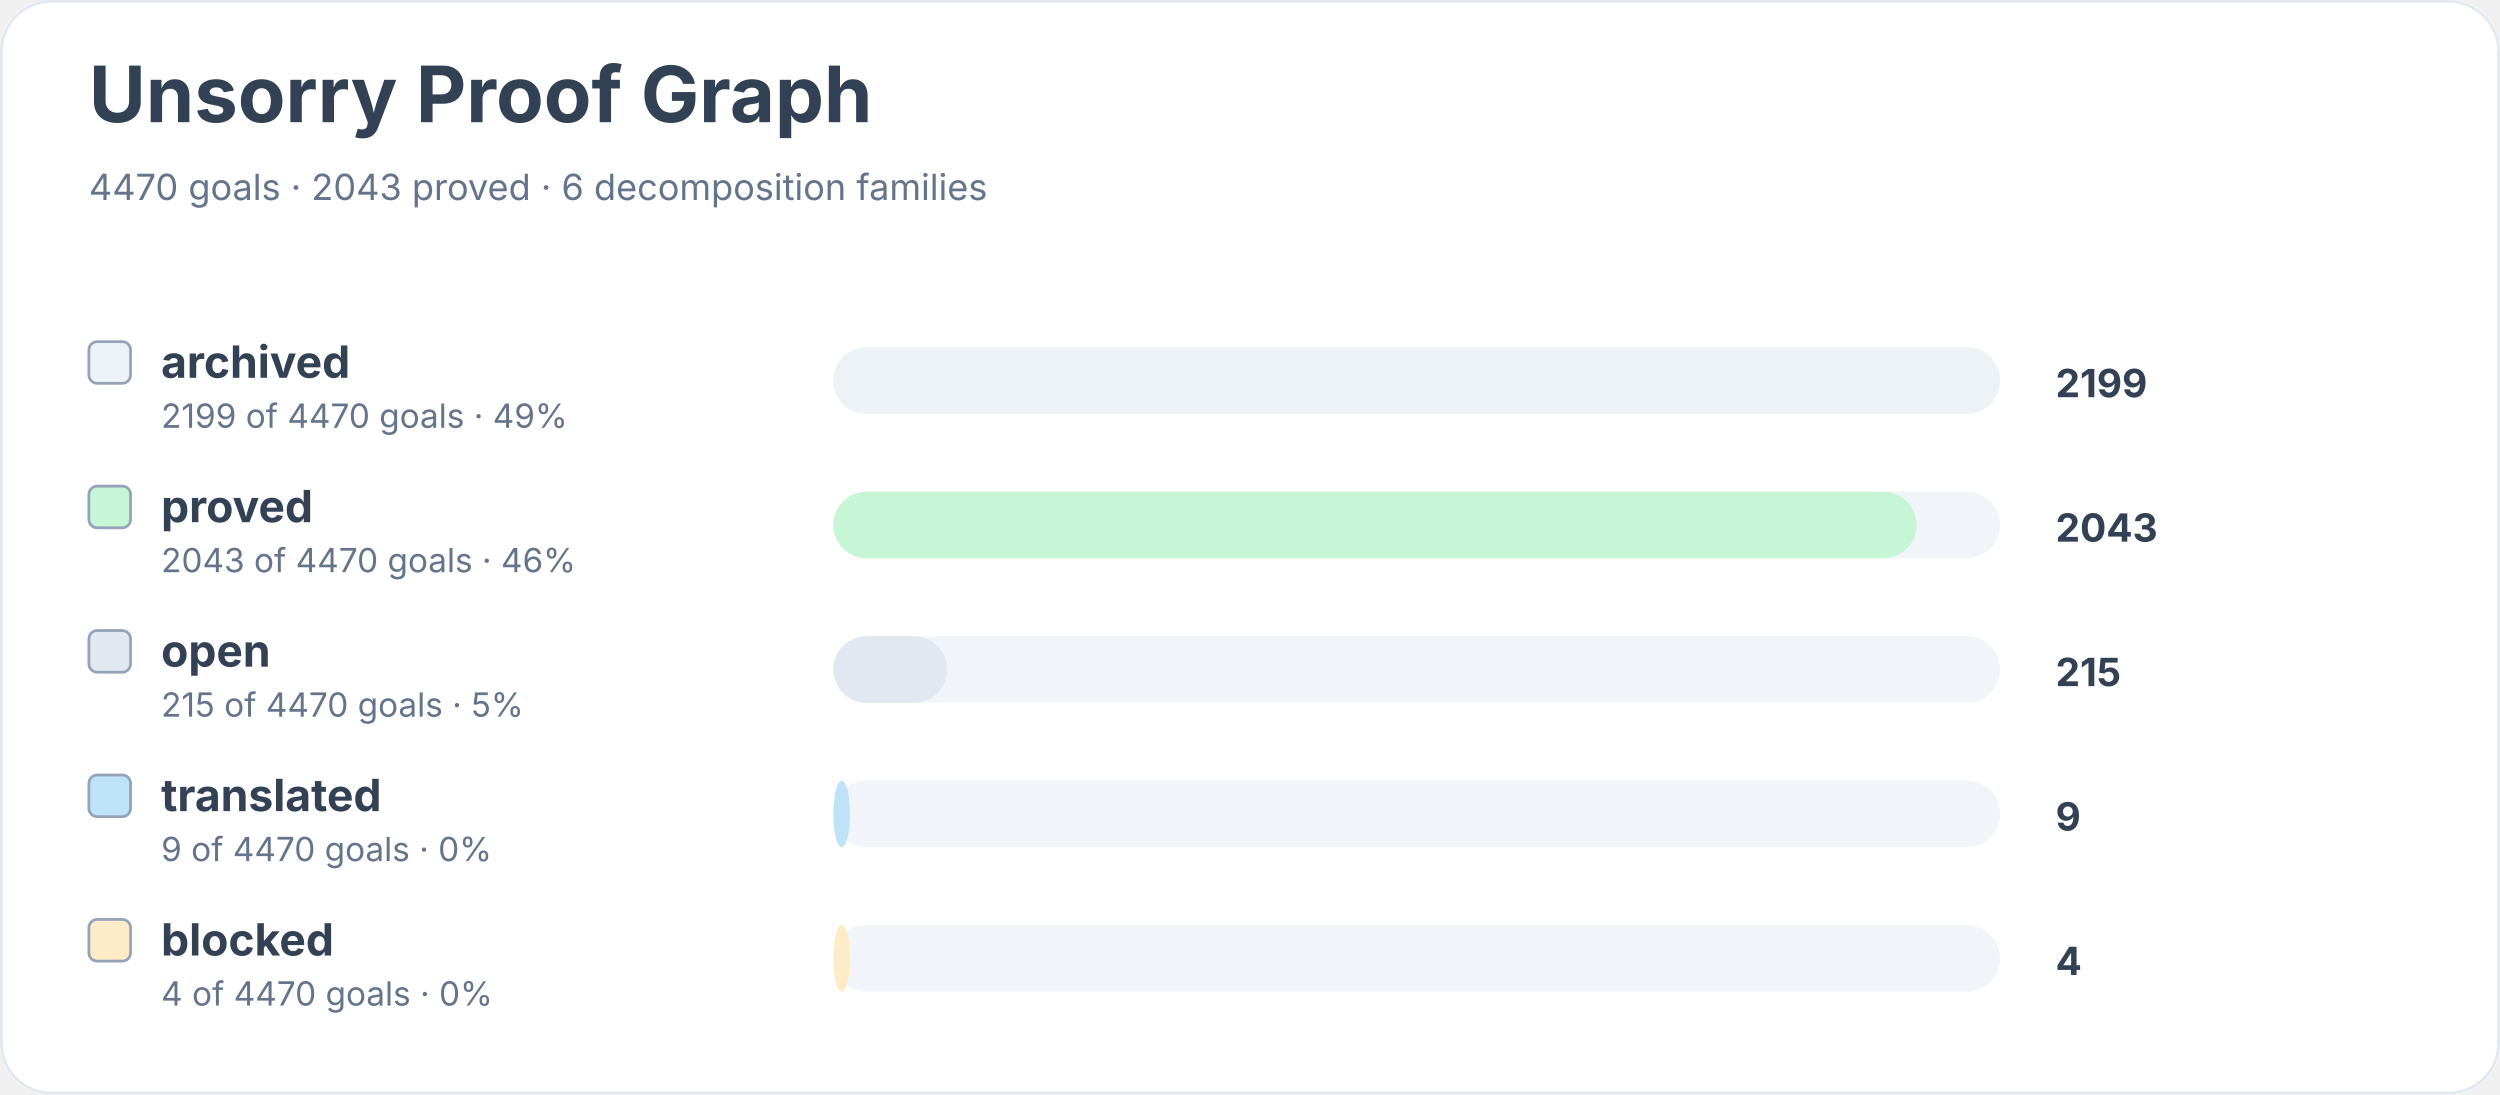
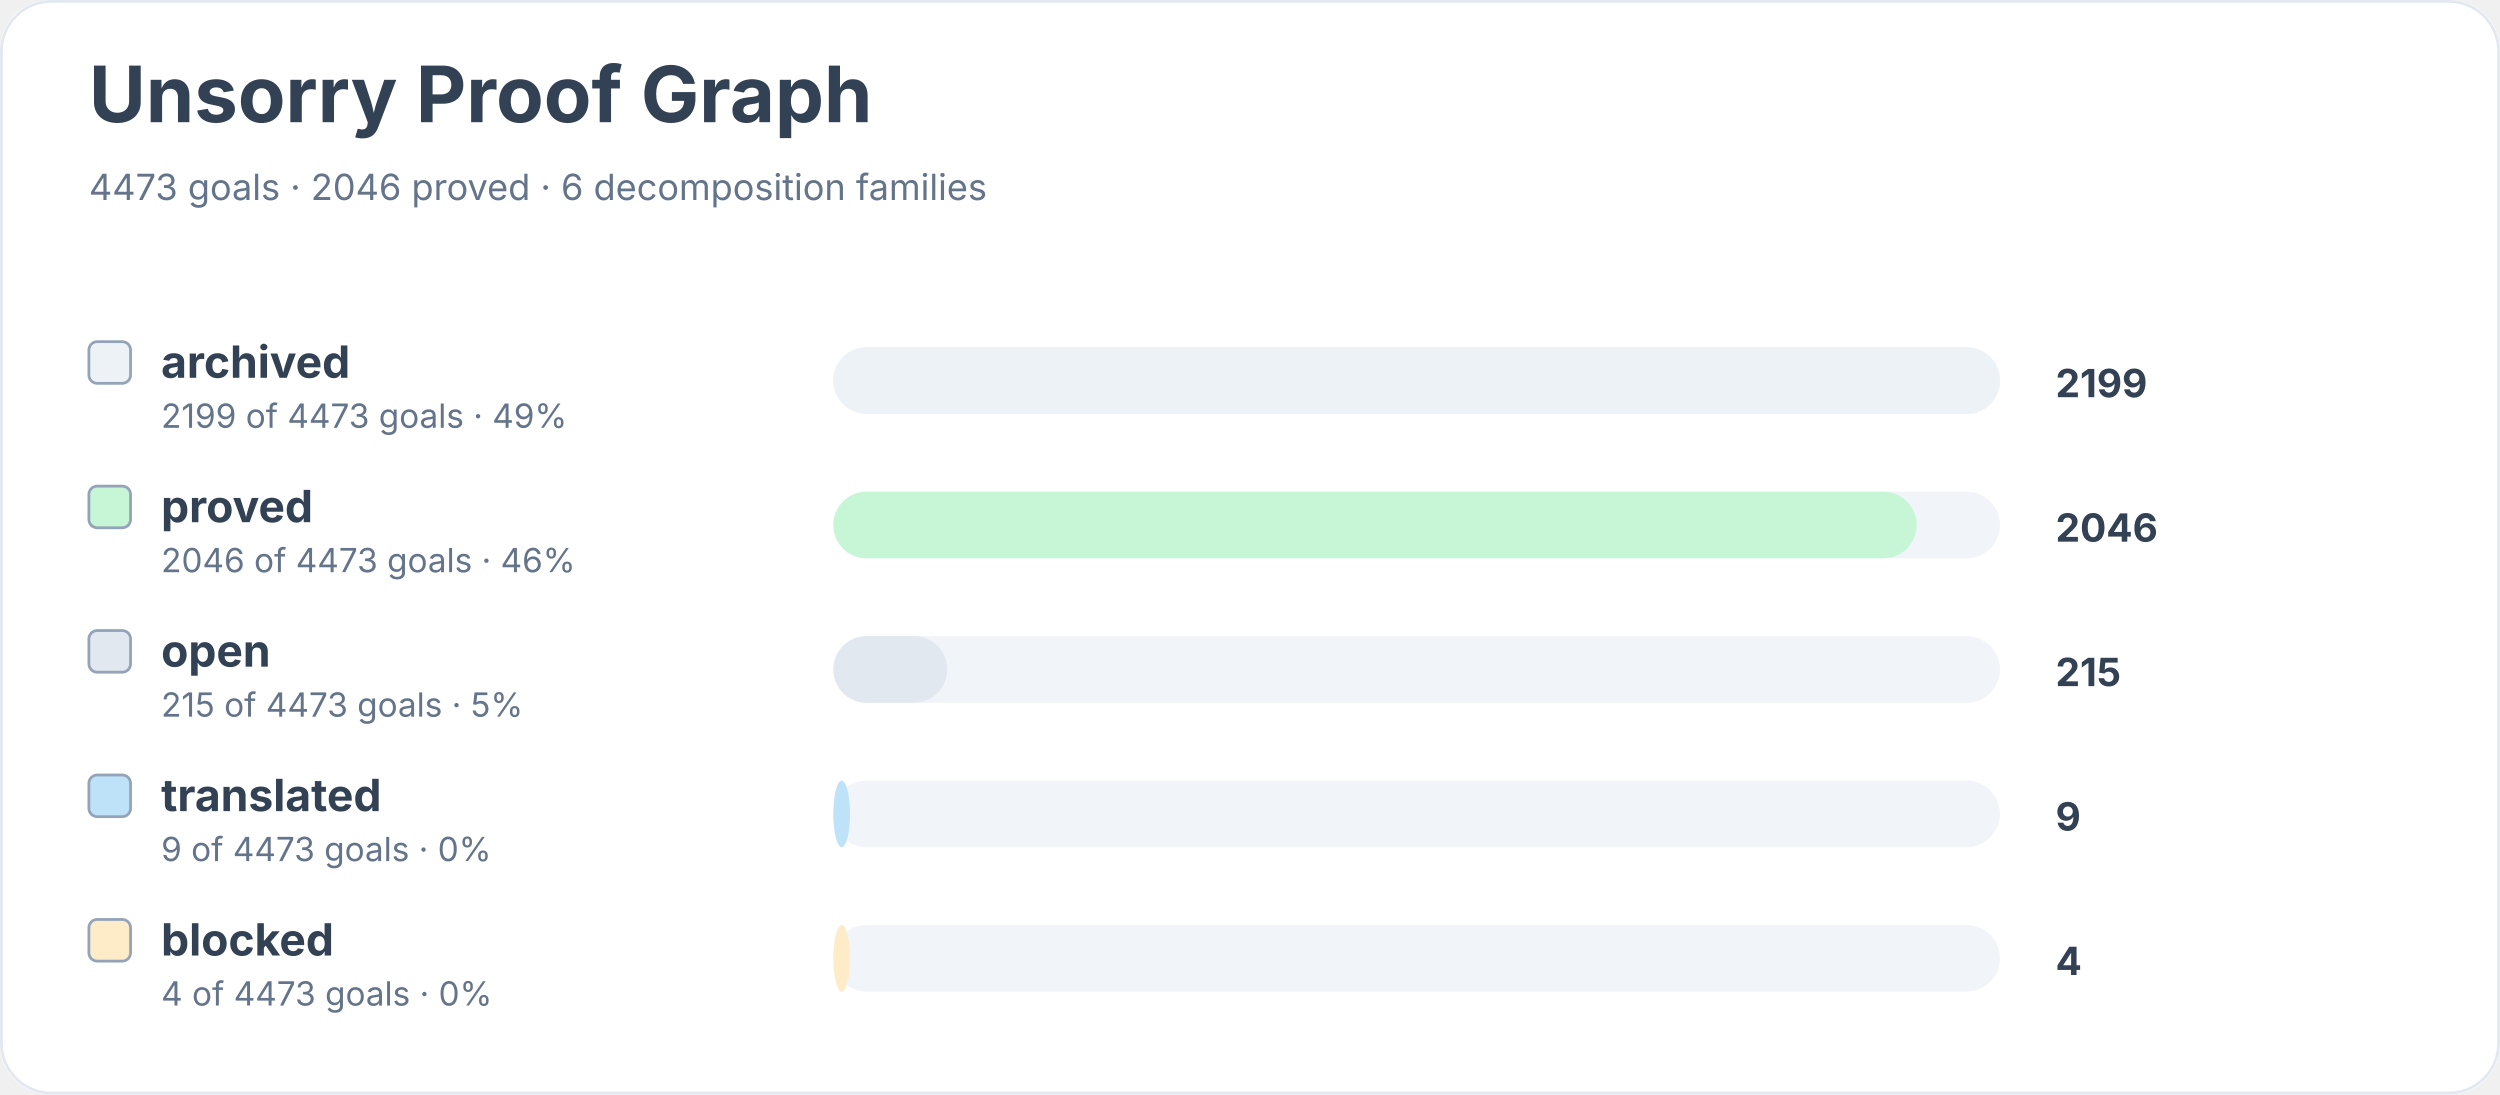
<svg xmlns="http://www.w3.org/2000/svg" width="900" height="394" viewBox="0 0 900 394" role="img" aria-labelledby="title desc">
  <rect width="900" height="100%" rx="18" fill="#ffffff" />
  <rect x="0.5" y="0.5" width="899" height="393" rx="18" fill="none" stroke="#e2e8f0" />
  <text x="32" y="44" font-family="Inter, system-ui, sans-serif" font-size="28" font-weight="700" fill="#334155">Unsorry Proof Graph</text>
-   <text x="32" y="72" font-family="Inter, system-ui, sans-serif" font-size="13" fill="#64748b">4470 goals · 2043 proved · 6 decomposition families</text>
+   <text x="32" y="72" font-family="Inter, system-ui, sans-serif" font-size="13" fill="#64748b">4473 goals · 2046 proved · 6 decomposition families</text>
  <rect x="32" y="123" width="15" height="15" rx="3" fill="#edf2f7" stroke="#94a3b8" />
  <text x="58" y="136" font-family="Inter, system-ui, sans-serif" font-size="16" font-weight="650" fill="#334155">archived</text>
-   <text x="58" y="154" font-family="Inter, system-ui, sans-serif" font-size="12" fill="#64748b">2199 of 4470 goals · 49%</text>
+   <text x="58" y="154" font-family="Inter, system-ui, sans-serif" font-size="12" fill="#64748b">2199 of 4473 goals · 49%</text>
  <rect x="300" y="125" width="420" height="24" rx="12" fill="#f1f5f9" />
  <rect x="300" y="125" width="420" height="24" rx="12" fill="#edf2f7" />
  <text x="740" y="143" font-family="Inter, system-ui, sans-serif" font-size="14" font-weight="700" fill="#334155">2199</text>
  <rect x="32" y="175" width="15" height="15" rx="3" fill="#c6f6d5" stroke="#94a3b8" />
  <text x="58" y="188" font-family="Inter, system-ui, sans-serif" font-size="16" font-weight="650" fill="#334155">proved</text>
-   <text x="58" y="206" font-family="Inter, system-ui, sans-serif" font-size="12" fill="#64748b">2043 of 4470 goals · 46%</text>
+   <text x="58" y="206" font-family="Inter, system-ui, sans-serif" font-size="12" fill="#64748b">2046 of 4473 goals · 46%</text>
  <rect x="300" y="177" width="420" height="24" rx="12" fill="#f1f5f9" />
  <rect x="300" y="177" width="390" height="24" rx="12" fill="#c6f6d5" />
-   <text x="740" y="195" font-family="Inter, system-ui, sans-serif" font-size="14" font-weight="700" fill="#334155">2043</text>
+   <text x="740" y="195" font-family="Inter, system-ui, sans-serif" font-size="14" font-weight="700" fill="#334155">2046</text>
  <rect x="32" y="227" width="15" height="15" rx="3" fill="#e2e8f0" stroke="#94a3b8" />
  <text x="58" y="240" font-family="Inter, system-ui, sans-serif" font-size="16" font-weight="650" fill="#334155">open</text>
-   <text x="58" y="258" font-family="Inter, system-ui, sans-serif" font-size="12" fill="#64748b">215 of 4470 goals · 5%</text>
+   <text x="58" y="258" font-family="Inter, system-ui, sans-serif" font-size="12" fill="#64748b">215 of 4473 goals · 5%</text>
  <rect x="300" y="229" width="420" height="24" rx="12" fill="#f1f5f9" />
  <rect x="300" y="229" width="41" height="24" rx="12" fill="#e2e8f0" />
  <text x="740" y="247" font-family="Inter, system-ui, sans-serif" font-size="14" font-weight="700" fill="#334155">215</text>
  <rect x="32" y="279" width="15" height="15" rx="3" fill="#bee3f8" stroke="#94a3b8" />
  <text x="58" y="292" font-family="Inter, system-ui, sans-serif" font-size="16" font-weight="650" fill="#334155">translated</text>
-   <text x="58" y="310" font-family="Inter, system-ui, sans-serif" font-size="12" fill="#64748b">9 of 4470 goals · 0%</text>
+   <text x="58" y="310" font-family="Inter, system-ui, sans-serif" font-size="12" fill="#64748b">9 of 4473 goals · 0%</text>
  <rect x="300" y="281" width="420" height="24" rx="12" fill="#f1f5f9" />
  <rect x="300" y="281" width="6" height="24" rx="12" fill="#bee3f8" />
  <text x="740" y="299" font-family="Inter, system-ui, sans-serif" font-size="14" font-weight="700" fill="#334155">9</text>
  <rect x="32" y="331" width="15" height="15" rx="3" fill="#feebc8" stroke="#94a3b8" />
  <text x="58" y="344" font-family="Inter, system-ui, sans-serif" font-size="16" font-weight="650" fill="#334155">blocked</text>
-   <text x="58" y="362" font-family="Inter, system-ui, sans-serif" font-size="12" fill="#64748b">4 of 4470 goals · 0%</text>
+   <text x="58" y="362" font-family="Inter, system-ui, sans-serif" font-size="12" fill="#64748b">4 of 4473 goals · 0%</text>
  <rect x="300" y="333" width="420" height="24" rx="12" fill="#f1f5f9" />
  <rect x="300" y="333" width="6" height="24" rx="12" fill="#feebc8" />
  <text x="740" y="351" font-family="Inter, system-ui, sans-serif" font-size="14" font-weight="700" fill="#334155">4</text>
</svg>
